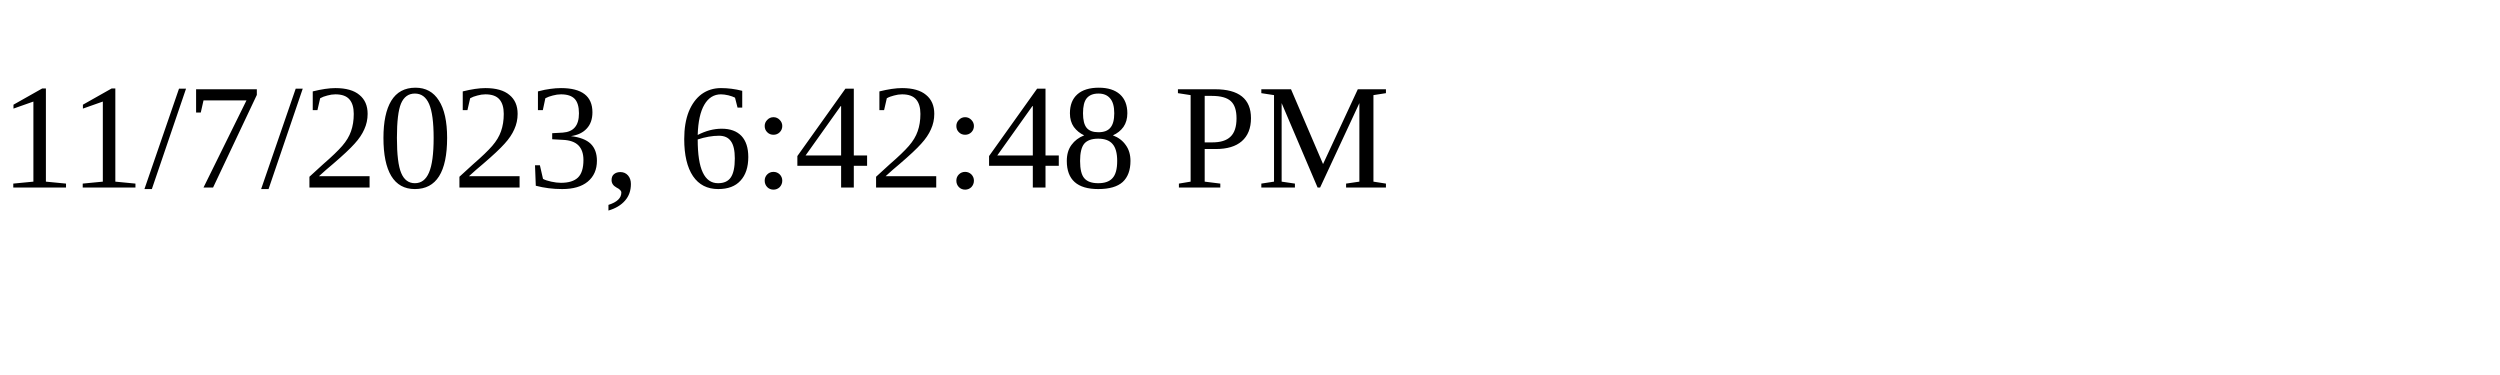
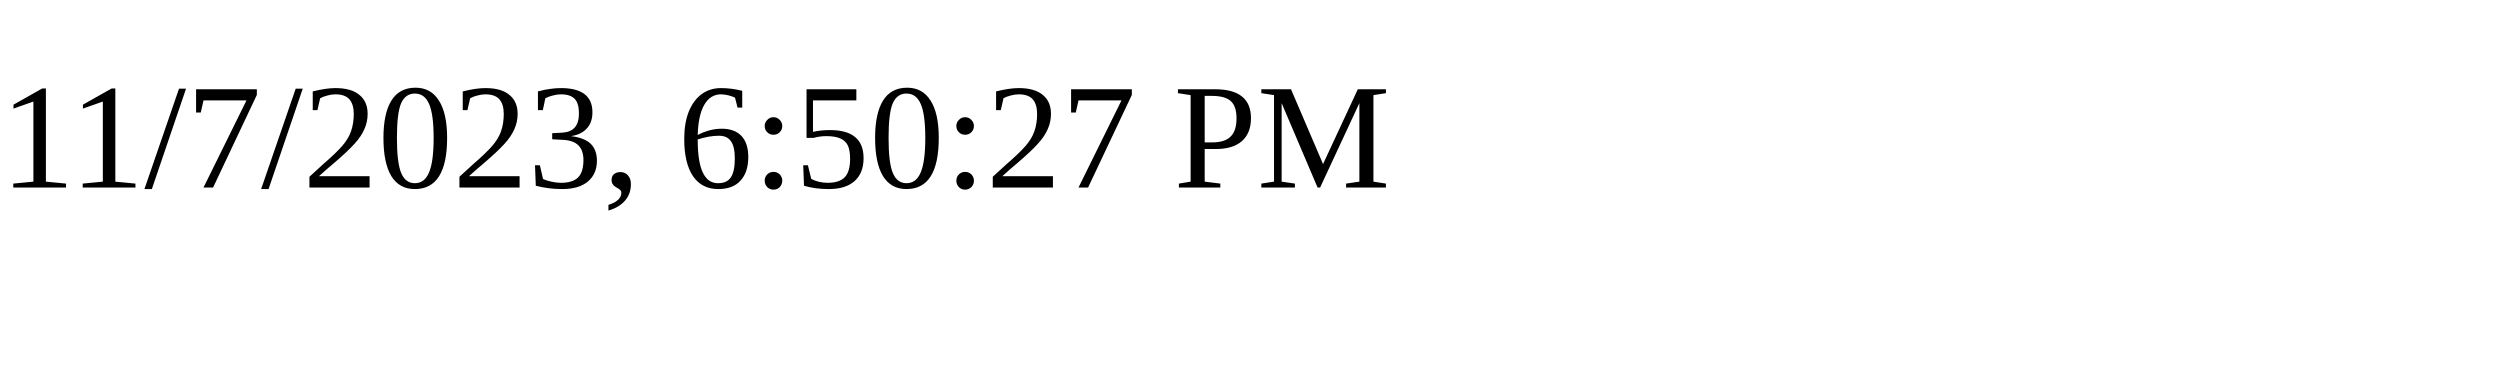
<svg xmlns="http://www.w3.org/2000/svg" height="30" width="200">
-   <text x="0" y="15">11/7/2023, 6:42:48 PM</text>
+   <text x="0" y="15">11/7/2023, 6:50:27 PM</text>
</svg>
